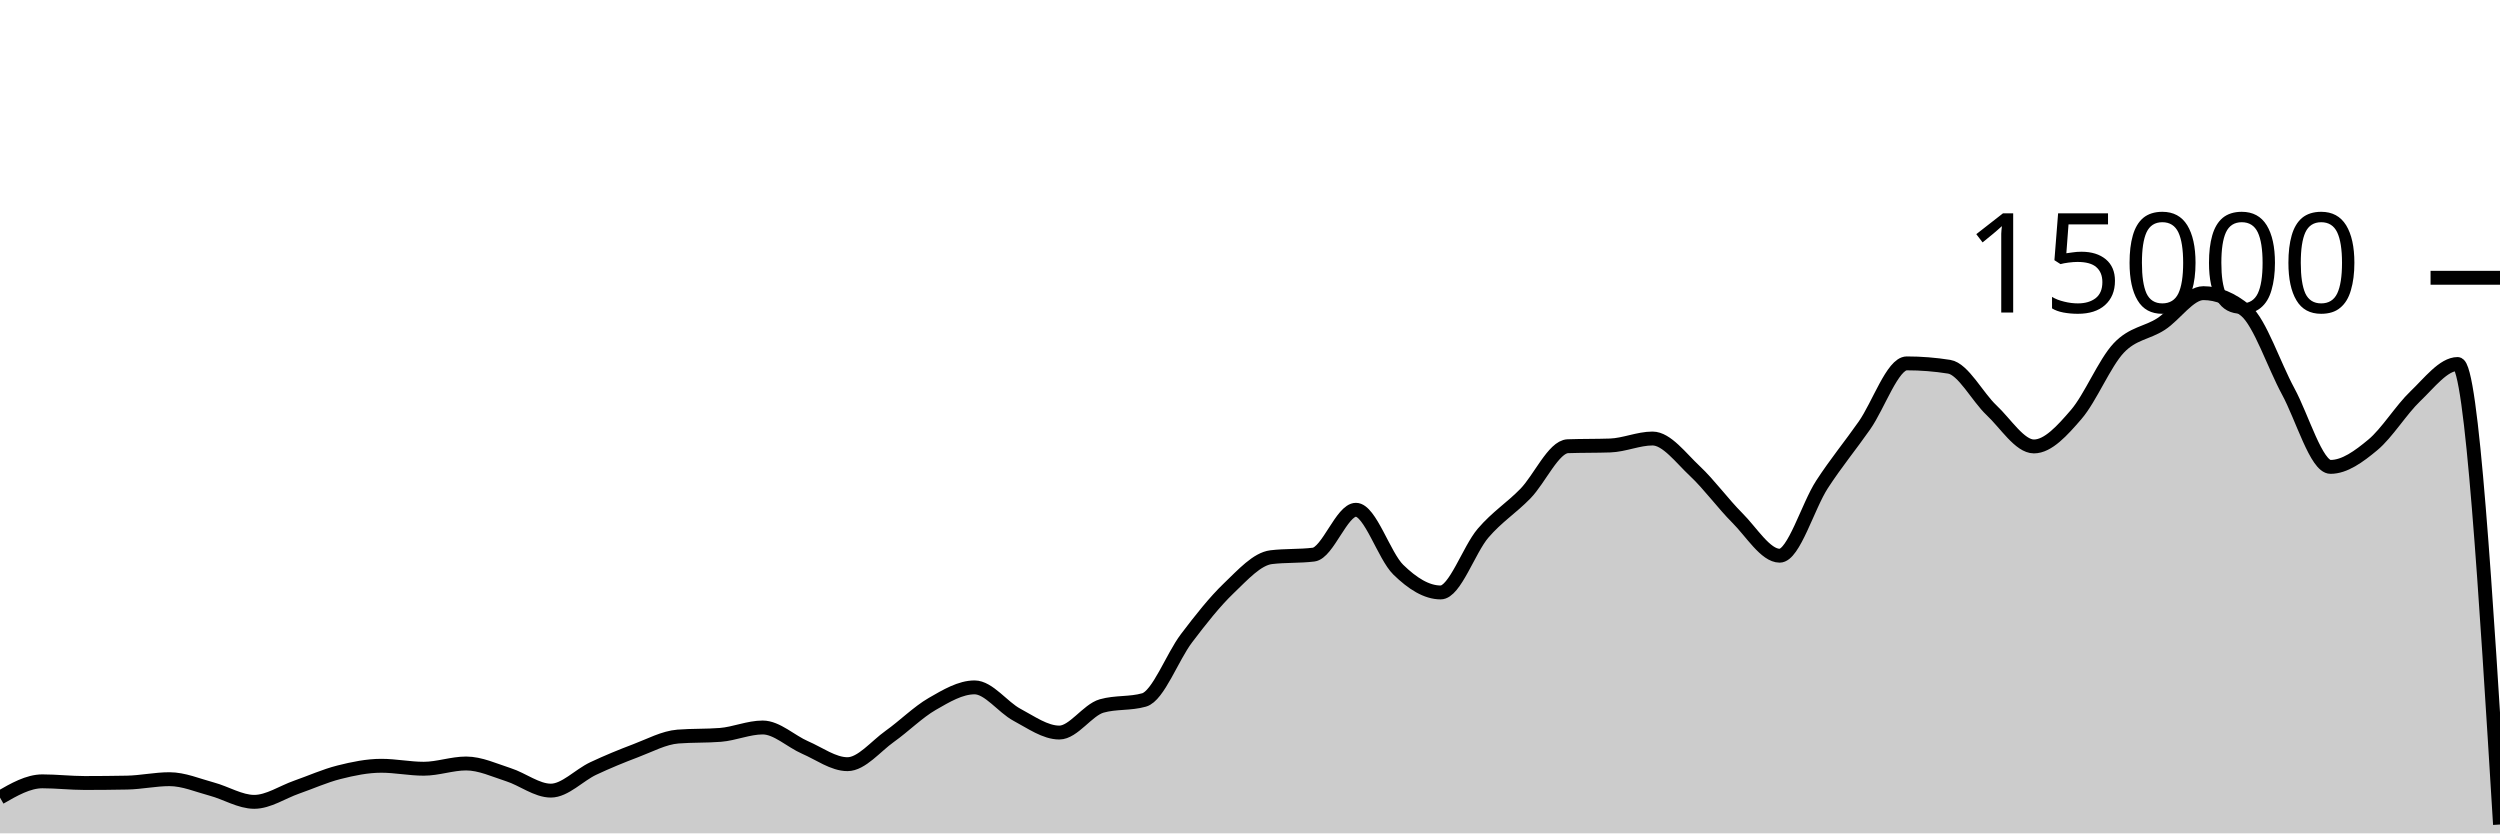
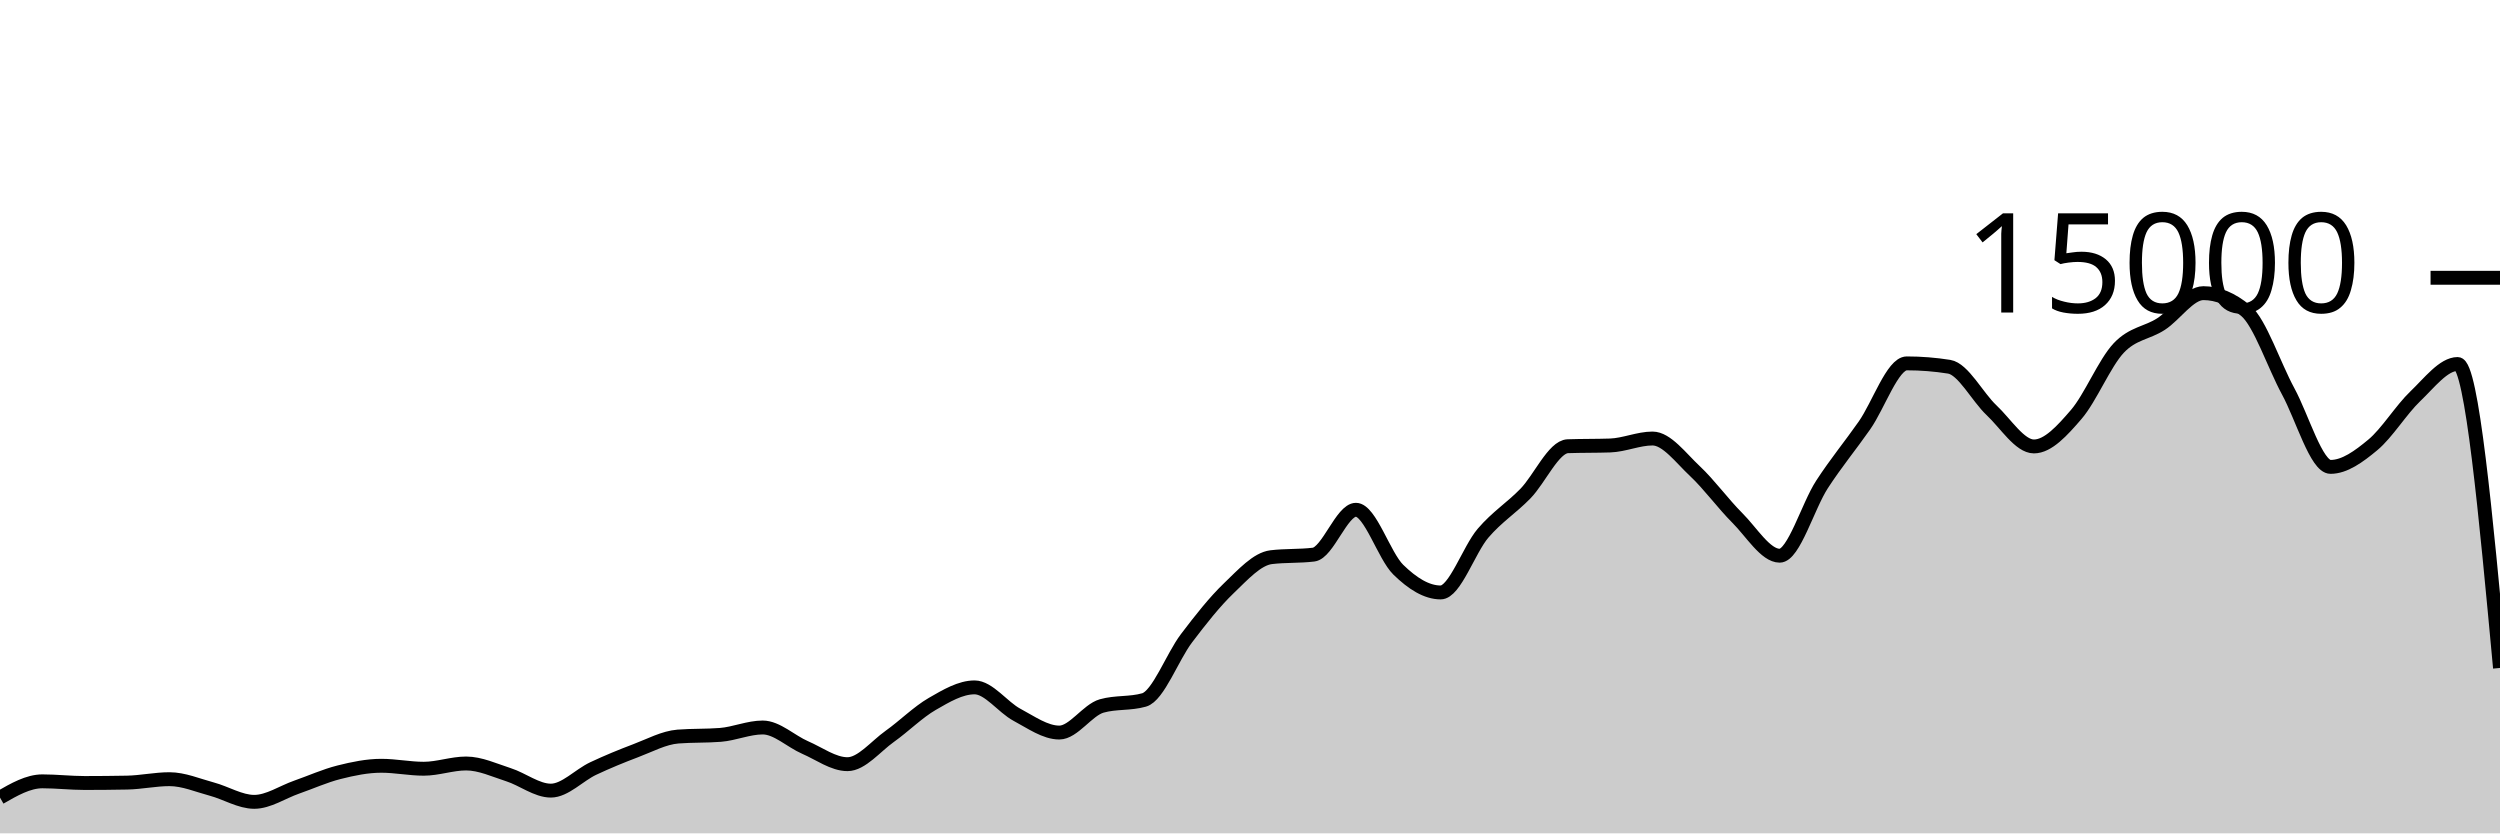
<svg xmlns="http://www.w3.org/2000/svg" viewBox="0 0 180 60">
  <g transform="translate(0,20)">
-     <path class="area" fill="rgba(0, 0, 0, 0.2)" d="M0,37.427C1.017,36.841,2.034,36.256,3.051,36.256C4.068,36.256,5.085,36.376,6.102,36.376C7.119,36.376,8.136,36.366,9.153,36.347C10.169,36.327,11.186,36.101,12.203,36.101C13.22,36.101,14.237,36.544,15.254,36.816C16.271,37.088,17.288,37.733,18.305,37.733C19.322,37.733,20.339,37.03,21.356,36.675C22.373,36.32,23.39,35.859,24.407,35.603C25.424,35.346,26.441,35.136,27.458,35.136C28.475,35.136,29.492,35.349,30.508,35.349C31.525,35.349,32.542,34.971,33.559,34.971C34.576,34.971,35.593,35.453,36.61,35.779C37.627,36.104,38.644,36.925,39.661,36.925C40.678,36.925,41.695,35.812,42.712,35.333C43.729,34.855,44.746,34.437,45.763,34.053C46.78,33.67,47.797,33.112,48.814,33.032C49.831,32.952,50.847,32.992,51.864,32.912C52.881,32.832,53.898,32.379,54.915,32.379C55.932,32.379,56.949,33.378,57.966,33.819C58.983,34.259,60,35.021,61.017,35.021C62.034,35.021,63.051,33.736,64.068,33.013C65.085,32.291,66.102,31.272,67.119,30.685C68.136,30.098,69.153,29.491,70.169,29.491C71.186,29.491,72.203,30.922,73.22,31.464C74.237,32.006,75.254,32.744,76.271,32.744C77.288,32.744,78.305,31.117,79.322,30.829C80.339,30.541,81.356,30.685,82.373,30.397C83.39,30.109,84.407,27.301,85.424,25.96C86.441,24.619,87.458,23.326,88.475,22.352C89.492,21.378,90.508,20.24,91.525,20.117C92.542,19.995,93.559,20.056,94.576,19.933C95.593,19.811,96.61,16.704,97.627,16.704C98.644,16.704,99.661,20.027,100.678,21.019C101.695,22.011,102.712,22.656,103.729,22.656C104.746,22.656,105.763,19.576,106.78,18.389C107.797,17.203,108.814,16.582,109.831,15.539C110.847,14.495,111.864,12.164,112.881,12.128C113.898,12.092,114.915,12.11,115.932,12.075C116.949,12.039,117.966,11.573,118.983,11.573C120,11.573,121.017,12.968,122.034,13.92C123.051,14.872,124.068,16.273,125.085,17.288C126.102,18.303,127.119,20.011,128.136,20.011C129.153,20.011,130.169,16.44,131.186,14.877C132.203,13.315,133.22,12.09,134.237,10.637C135.254,9.185,136.271,6.163,137.288,6.163C138.305,6.163,139.322,6.244,140.339,6.405C141.356,6.567,142.373,8.58,143.39,9.536C144.407,10.492,145.424,12.144,146.441,12.144C147.458,12.144,148.475,11.017,149.492,9.837C150.508,8.657,151.525,6.148,152.542,5.064C153.559,3.98,154.576,3.993,155.593,3.333C156.61,2.674,157.627,1.107,158.644,1.107C159.661,1.107,160.678,1.529,161.695,2.373C162.712,3.218,163.729,6.297,164.746,8.171C165.763,10.044,166.78,13.616,167.797,13.616C168.814,13.616,169.831,12.876,170.847,12.029C171.864,11.183,172.881,9.506,173.898,8.536C174.915,7.566,175.932,6.208,176.949,6.208C177.966,6.208,178.983,22.787,180,39.365L180,40C178.983,40,177.966,40,176.949,40C175.932,40,174.915,40,173.898,40C172.881,40,171.864,40,170.847,40C169.831,40,168.814,40,167.797,40C166.78,40,165.763,40,164.746,40C163.729,40,162.712,40,161.695,40C160.678,40,159.661,40,158.644,40C157.627,40,156.61,40,155.593,40C154.576,40,153.559,40,152.542,40C151.525,40,150.508,40,149.492,40C148.475,40,147.458,40,146.441,40C145.424,40,144.407,40,143.39,40C142.373,40,141.356,40,140.339,40C139.322,40,138.305,40,137.288,40C136.271,40,135.254,40,134.237,40C133.22,40,132.203,40,131.186,40C130.169,40,129.153,40,128.136,40C127.119,40,126.102,40,125.085,40C124.068,40,123.051,40,122.034,40C121.017,40,120,40,118.983,40C117.966,40,116.949,40,115.932,40C114.915,40,113.898,40,112.881,40C111.864,40,110.847,40,109.831,40C108.814,40,107.797,40,106.78,40C105.763,40,104.746,40,103.729,40C102.712,40,101.695,40,100.678,40C99.661,40,98.644,40,97.627,40C96.61,40,95.593,40,94.576,40C93.559,40,92.542,40,91.525,40C90.508,40,89.492,40,88.475,40C87.458,40,86.441,40,85.424,40C84.407,40,83.39,40,82.373,40C81.356,40,80.339,40,79.322,40C78.305,40,77.288,40,76.271,40C75.254,40,74.237,40,73.22,40C72.203,40,71.186,40,70.169,40C69.153,40,68.136,40,67.119,40C66.102,40,65.085,40,64.068,40C63.051,40,62.034,40,61.017,40C60,40,58.983,40,57.966,40C56.949,40,55.932,40,54.915,40C53.898,40,52.881,40,51.864,40C50.847,40,49.831,40,48.814,40C47.797,40,46.78,40,45.763,40C44.746,40,43.729,40,42.712,40C41.695,40,40.678,40,39.661,40C38.644,40,37.627,40,36.61,40C35.593,40,34.576,40,33.559,40C32.542,40,31.525,40,30.508,40C29.492,40,28.475,40,27.458,40C26.441,40,25.424,40,24.407,40C23.39,40,22.373,40,21.356,40C20.339,40,19.322,40,18.305,40C17.288,40,16.271,40,15.254,40C14.237,40,13.22,40,12.203,40C11.186,40,10.169,40,9.153,40C8.136,40,7.119,40,6.102,40C5.085,40,4.068,40,3.051,40C2.034,40,1.017,40,0,40Z" />
-     <path class="line" stroke="black" fill="none" d="M0,37.427C1.017,36.841,2.034,36.256,3.051,36.256C4.068,36.256,5.085,36.376,6.102,36.376C7.119,36.376,8.136,36.366,9.153,36.347C10.169,36.327,11.186,36.101,12.203,36.101C13.22,36.101,14.237,36.544,15.254,36.816C16.271,37.088,17.288,37.733,18.305,37.733C19.322,37.733,20.339,37.03,21.356,36.675C22.373,36.32,23.39,35.859,24.407,35.603C25.424,35.346,26.441,35.136,27.458,35.136C28.475,35.136,29.492,35.349,30.508,35.349C31.525,35.349,32.542,34.971,33.559,34.971C34.576,34.971,35.593,35.453,36.61,35.779C37.627,36.104,38.644,36.925,39.661,36.925C40.678,36.925,41.695,35.812,42.712,35.333C43.729,34.855,44.746,34.437,45.763,34.053C46.78,33.67,47.797,33.112,48.814,33.032C49.831,32.952,50.847,32.992,51.864,32.912C52.881,32.832,53.898,32.379,54.915,32.379C55.932,32.379,56.949,33.378,57.966,33.819C58.983,34.259,60,35.021,61.017,35.021C62.034,35.021,63.051,33.736,64.068,33.013C65.085,32.291,66.102,31.272,67.119,30.685C68.136,30.098,69.153,29.491,70.169,29.491C71.186,29.491,72.203,30.922,73.22,31.464C74.237,32.006,75.254,32.744,76.271,32.744C77.288,32.744,78.305,31.117,79.322,30.829C80.339,30.541,81.356,30.685,82.373,30.397C83.39,30.109,84.407,27.301,85.424,25.96C86.441,24.619,87.458,23.326,88.475,22.352C89.492,21.378,90.508,20.24,91.525,20.117C92.542,19.995,93.559,20.056,94.576,19.933C95.593,19.811,96.61,16.704,97.627,16.704C98.644,16.704,99.661,20.027,100.678,21.019C101.695,22.011,102.712,22.656,103.729,22.656C104.746,22.656,105.763,19.576,106.78,18.389C107.797,17.203,108.814,16.582,109.831,15.539C110.847,14.495,111.864,12.164,112.881,12.128C113.898,12.092,114.915,12.11,115.932,12.075C116.949,12.039,117.966,11.573,118.983,11.573C120,11.573,121.017,12.968,122.034,13.92C123.051,14.872,124.068,16.273,125.085,17.288C126.102,18.303,127.119,20.011,128.136,20.011C129.153,20.011,130.169,16.44,131.186,14.877C132.203,13.315,133.22,12.09,134.237,10.637C135.254,9.185,136.271,6.163,137.288,6.163C138.305,6.163,139.322,6.244,140.339,6.405C141.356,6.567,142.373,8.58,143.39,9.536C144.407,10.492,145.424,12.144,146.441,12.144C147.458,12.144,148.475,11.017,149.492,9.837C150.508,8.657,151.525,6.148,152.542,5.064C153.559,3.98,154.576,3.993,155.593,3.333C156.61,2.674,157.627,1.107,158.644,1.107C159.661,1.107,160.678,1.529,161.695,2.373C162.712,3.218,163.729,6.297,164.746,8.171C165.763,10.044,166.78,13.616,167.797,13.616C168.814,13.616,169.831,12.876,170.847,12.029C171.864,11.183,172.881,9.506,173.898,8.536C174.915,7.566,175.932,6.208,176.949,6.208C177.966,6.208,178.983,22.787,180,39.365" />
+     <path class="area" fill="rgba(0, 0, 0, 0.2)" d="M0,37.427C1.017,36.841,2.034,36.256,3.051,36.256C4.068,36.256,5.085,36.376,6.102,36.376C7.119,36.376,8.136,36.366,9.153,36.347C10.169,36.327,11.186,36.101,12.203,36.101C13.22,36.101,14.237,36.544,15.254,36.816C16.271,37.088,17.288,37.733,18.305,37.733C19.322,37.733,20.339,37.03,21.356,36.675C22.373,36.32,23.39,35.859,24.407,35.603C25.424,35.346,26.441,35.136,27.458,35.136C28.475,35.136,29.492,35.349,30.508,35.349C31.525,35.349,32.542,34.971,33.559,34.971C34.576,34.971,35.593,35.453,36.61,35.779C37.627,36.104,38.644,36.925,39.661,36.925C40.678,36.925,41.695,35.812,42.712,35.333C43.729,34.855,44.746,34.437,45.763,34.053C46.78,33.67,47.797,33.112,48.814,33.032C49.831,32.952,50.847,32.992,51.864,32.912C52.881,32.832,53.898,32.379,54.915,32.379C55.932,32.379,56.949,33.378,57.966,33.819C58.983,34.259,60,35.021,61.017,35.021C62.034,35.021,63.051,33.736,64.068,33.013C65.085,32.291,66.102,31.272,67.119,30.685C68.136,30.098,69.153,29.491,70.169,29.491C71.186,29.491,72.203,30.922,73.22,31.464C74.237,32.006,75.254,32.744,76.271,32.744C77.288,32.744,78.305,31.117,79.322,30.829C80.339,30.541,81.356,30.685,82.373,30.397C83.39,30.109,84.407,27.301,85.424,25.96C86.441,24.619,87.458,23.326,88.475,22.352C89.492,21.378,90.508,20.24,91.525,20.117C92.542,19.995,93.559,20.056,94.576,19.933C95.593,19.811,96.61,16.704,97.627,16.704C98.644,16.704,99.661,20.027,100.678,21.019C101.695,22.011,102.712,22.656,103.729,22.656C104.746,22.656,105.763,19.576,106.78,18.389C107.797,17.203,108.814,16.582,109.831,15.539C110.847,14.495,111.864,12.164,112.881,12.128C113.898,12.092,114.915,12.11,115.932,12.075C116.949,12.039,117.966,11.573,118.983,11.573C120,11.573,121.017,12.968,122.034,13.92C123.051,14.872,124.068,16.273,125.085,17.288C126.102,18.303,127.119,20.011,128.136,20.011C129.153,20.011,130.169,16.44,131.186,14.877C132.203,13.315,133.22,12.09,134.237,10.637C135.254,9.185,136.271,6.163,137.288,6.163C138.305,6.163,139.322,6.244,140.339,6.405C141.356,6.567,142.373,8.58,143.39,9.536C144.407,10.492,145.424,12.144,146.441,12.144C147.458,12.144,148.475,11.017,149.492,9.837C150.508,8.657,151.525,6.148,152.542,5.064C153.559,3.98,154.576,3.993,155.593,3.333C156.61,2.674,157.627,1.107,158.644,1.107C159.661,1.107,160.678,1.529,161.695,2.373C162.712,3.218,163.729,6.297,164.746,8.171C165.763,10.044,166.78,13.616,167.797,13.616C168.814,13.616,169.831,12.876,170.847,12.029C171.864,11.183,172.881,9.506,173.898,8.536C174.915,7.566,175.932,6.208,176.949,6.208C177.966,6.208,178.983,17.151,180,28.093L180,40C178.983,40,177.966,40,176.949,40C175.932,40,174.915,40,173.898,40C172.881,40,171.864,40,170.847,40C169.831,40,168.814,40,167.797,40C166.78,40,165.763,40,164.746,40C163.729,40,162.712,40,161.695,40C160.678,40,159.661,40,158.644,40C157.627,40,156.61,40,155.593,40C154.576,40,153.559,40,152.542,40C151.525,40,150.508,40,149.492,40C148.475,40,147.458,40,146.441,40C145.424,40,144.407,40,143.39,40C142.373,40,141.356,40,140.339,40C139.322,40,138.305,40,137.288,40C136.271,40,135.254,40,134.237,40C133.22,40,132.203,40,131.186,40C130.169,40,129.153,40,128.136,40C127.119,40,126.102,40,125.085,40C124.068,40,123.051,40,122.034,40C121.017,40,120,40,118.983,40C117.966,40,116.949,40,115.932,40C114.915,40,113.898,40,112.881,40C111.864,40,110.847,40,109.831,40C108.814,40,107.797,40,106.78,40C105.763,40,104.746,40,103.729,40C102.712,40,101.695,40,100.678,40C99.661,40,98.644,40,97.627,40C96.61,40,95.593,40,94.576,40C93.559,40,92.542,40,91.525,40C90.508,40,89.492,40,88.475,40C87.458,40,86.441,40,85.424,40C84.407,40,83.39,40,82.373,40C81.356,40,80.339,40,79.322,40C78.305,40,77.288,40,76.271,40C75.254,40,74.237,40,73.22,40C72.203,40,71.186,40,70.169,40C69.153,40,68.136,40,67.119,40C66.102,40,65.085,40,64.068,40C63.051,40,62.034,40,61.017,40C60,40,58.983,40,57.966,40C56.949,40,55.932,40,54.915,40C53.898,40,52.881,40,51.864,40C50.847,40,49.831,40,48.814,40C47.797,40,46.78,40,45.763,40C44.746,40,43.729,40,42.712,40C41.695,40,40.678,40,39.661,40C38.644,40,37.627,40,36.61,40C35.593,40,34.576,40,33.559,40C32.542,40,31.525,40,30.508,40C29.492,40,28.475,40,27.458,40C26.441,40,25.424,40,24.407,40C23.39,40,22.373,40,21.356,40C20.339,40,19.322,40,18.305,40C17.288,40,16.271,40,15.254,40C14.237,40,13.22,40,12.203,40C11.186,40,10.169,40,9.153,40C8.136,40,7.119,40,6.102,40C5.085,40,4.068,40,3.051,40C2.034,40,1.017,40,0,40Z" />
+     <path class="line" stroke="black" fill="none" d="M0,37.427C1.017,36.841,2.034,36.256,3.051,36.256C4.068,36.256,5.085,36.376,6.102,36.376C7.119,36.376,8.136,36.366,9.153,36.347C10.169,36.327,11.186,36.101,12.203,36.101C13.22,36.101,14.237,36.544,15.254,36.816C16.271,37.088,17.288,37.733,18.305,37.733C19.322,37.733,20.339,37.03,21.356,36.675C22.373,36.32,23.39,35.859,24.407,35.603C25.424,35.346,26.441,35.136,27.458,35.136C28.475,35.136,29.492,35.349,30.508,35.349C31.525,35.349,32.542,34.971,33.559,34.971C34.576,34.971,35.593,35.453,36.61,35.779C37.627,36.104,38.644,36.925,39.661,36.925C40.678,36.925,41.695,35.812,42.712,35.333C43.729,34.855,44.746,34.437,45.763,34.053C46.78,33.67,47.797,33.112,48.814,33.032C49.831,32.952,50.847,32.992,51.864,32.912C52.881,32.832,53.898,32.379,54.915,32.379C55.932,32.379,56.949,33.378,57.966,33.819C58.983,34.259,60,35.021,61.017,35.021C62.034,35.021,63.051,33.736,64.068,33.013C65.085,32.291,66.102,31.272,67.119,30.685C68.136,30.098,69.153,29.491,70.169,29.491C71.186,29.491,72.203,30.922,73.22,31.464C74.237,32.006,75.254,32.744,76.271,32.744C77.288,32.744,78.305,31.117,79.322,30.829C80.339,30.541,81.356,30.685,82.373,30.397C83.39,30.109,84.407,27.301,85.424,25.96C86.441,24.619,87.458,23.326,88.475,22.352C89.492,21.378,90.508,20.24,91.525,20.117C92.542,19.995,93.559,20.056,94.576,19.933C95.593,19.811,96.61,16.704,97.627,16.704C98.644,16.704,99.661,20.027,100.678,21.019C101.695,22.011,102.712,22.656,103.729,22.656C104.746,22.656,105.763,19.576,106.78,18.389C107.797,17.203,108.814,16.582,109.831,15.539C110.847,14.495,111.864,12.164,112.881,12.128C113.898,12.092,114.915,12.11,115.932,12.075C116.949,12.039,117.966,11.573,118.983,11.573C120,11.573,121.017,12.968,122.034,13.92C123.051,14.872,124.068,16.273,125.085,17.288C126.102,18.303,127.119,20.011,128.136,20.011C129.153,20.011,130.169,16.44,131.186,14.877C132.203,13.315,133.22,12.09,134.237,10.637C135.254,9.185,136.271,6.163,137.288,6.163C138.305,6.163,139.322,6.244,140.339,6.405C141.356,6.567,142.373,8.58,143.39,9.536C144.407,10.492,145.424,12.144,146.441,12.144C147.458,12.144,148.475,11.017,149.492,9.837C150.508,8.657,151.525,6.148,152.542,5.064C153.559,3.98,154.576,3.993,155.593,3.333C156.61,2.674,157.627,1.107,158.644,1.107C159.661,1.107,160.678,1.529,161.695,2.373C162.712,3.218,163.729,6.297,164.746,8.171C165.763,10.044,166.78,13.616,167.797,13.616C168.814,13.616,169.831,12.876,170.847,12.029C171.864,11.183,172.881,9.506,173.898,8.536C174.915,7.566,175.932,6.208,176.949,6.208C177.966,6.208,178.983,17.151,180,28.093" />
    <path class="axis-ceiling" stroke-width="1" stroke="black" fill="none" d="M175,0L180,0" />
    <text class="axis-ceiling-label" font-family="sans-serif" text-anchor="end" font-size="10px" x="170" y="2.5">15000</text>
  </g>
</svg>
